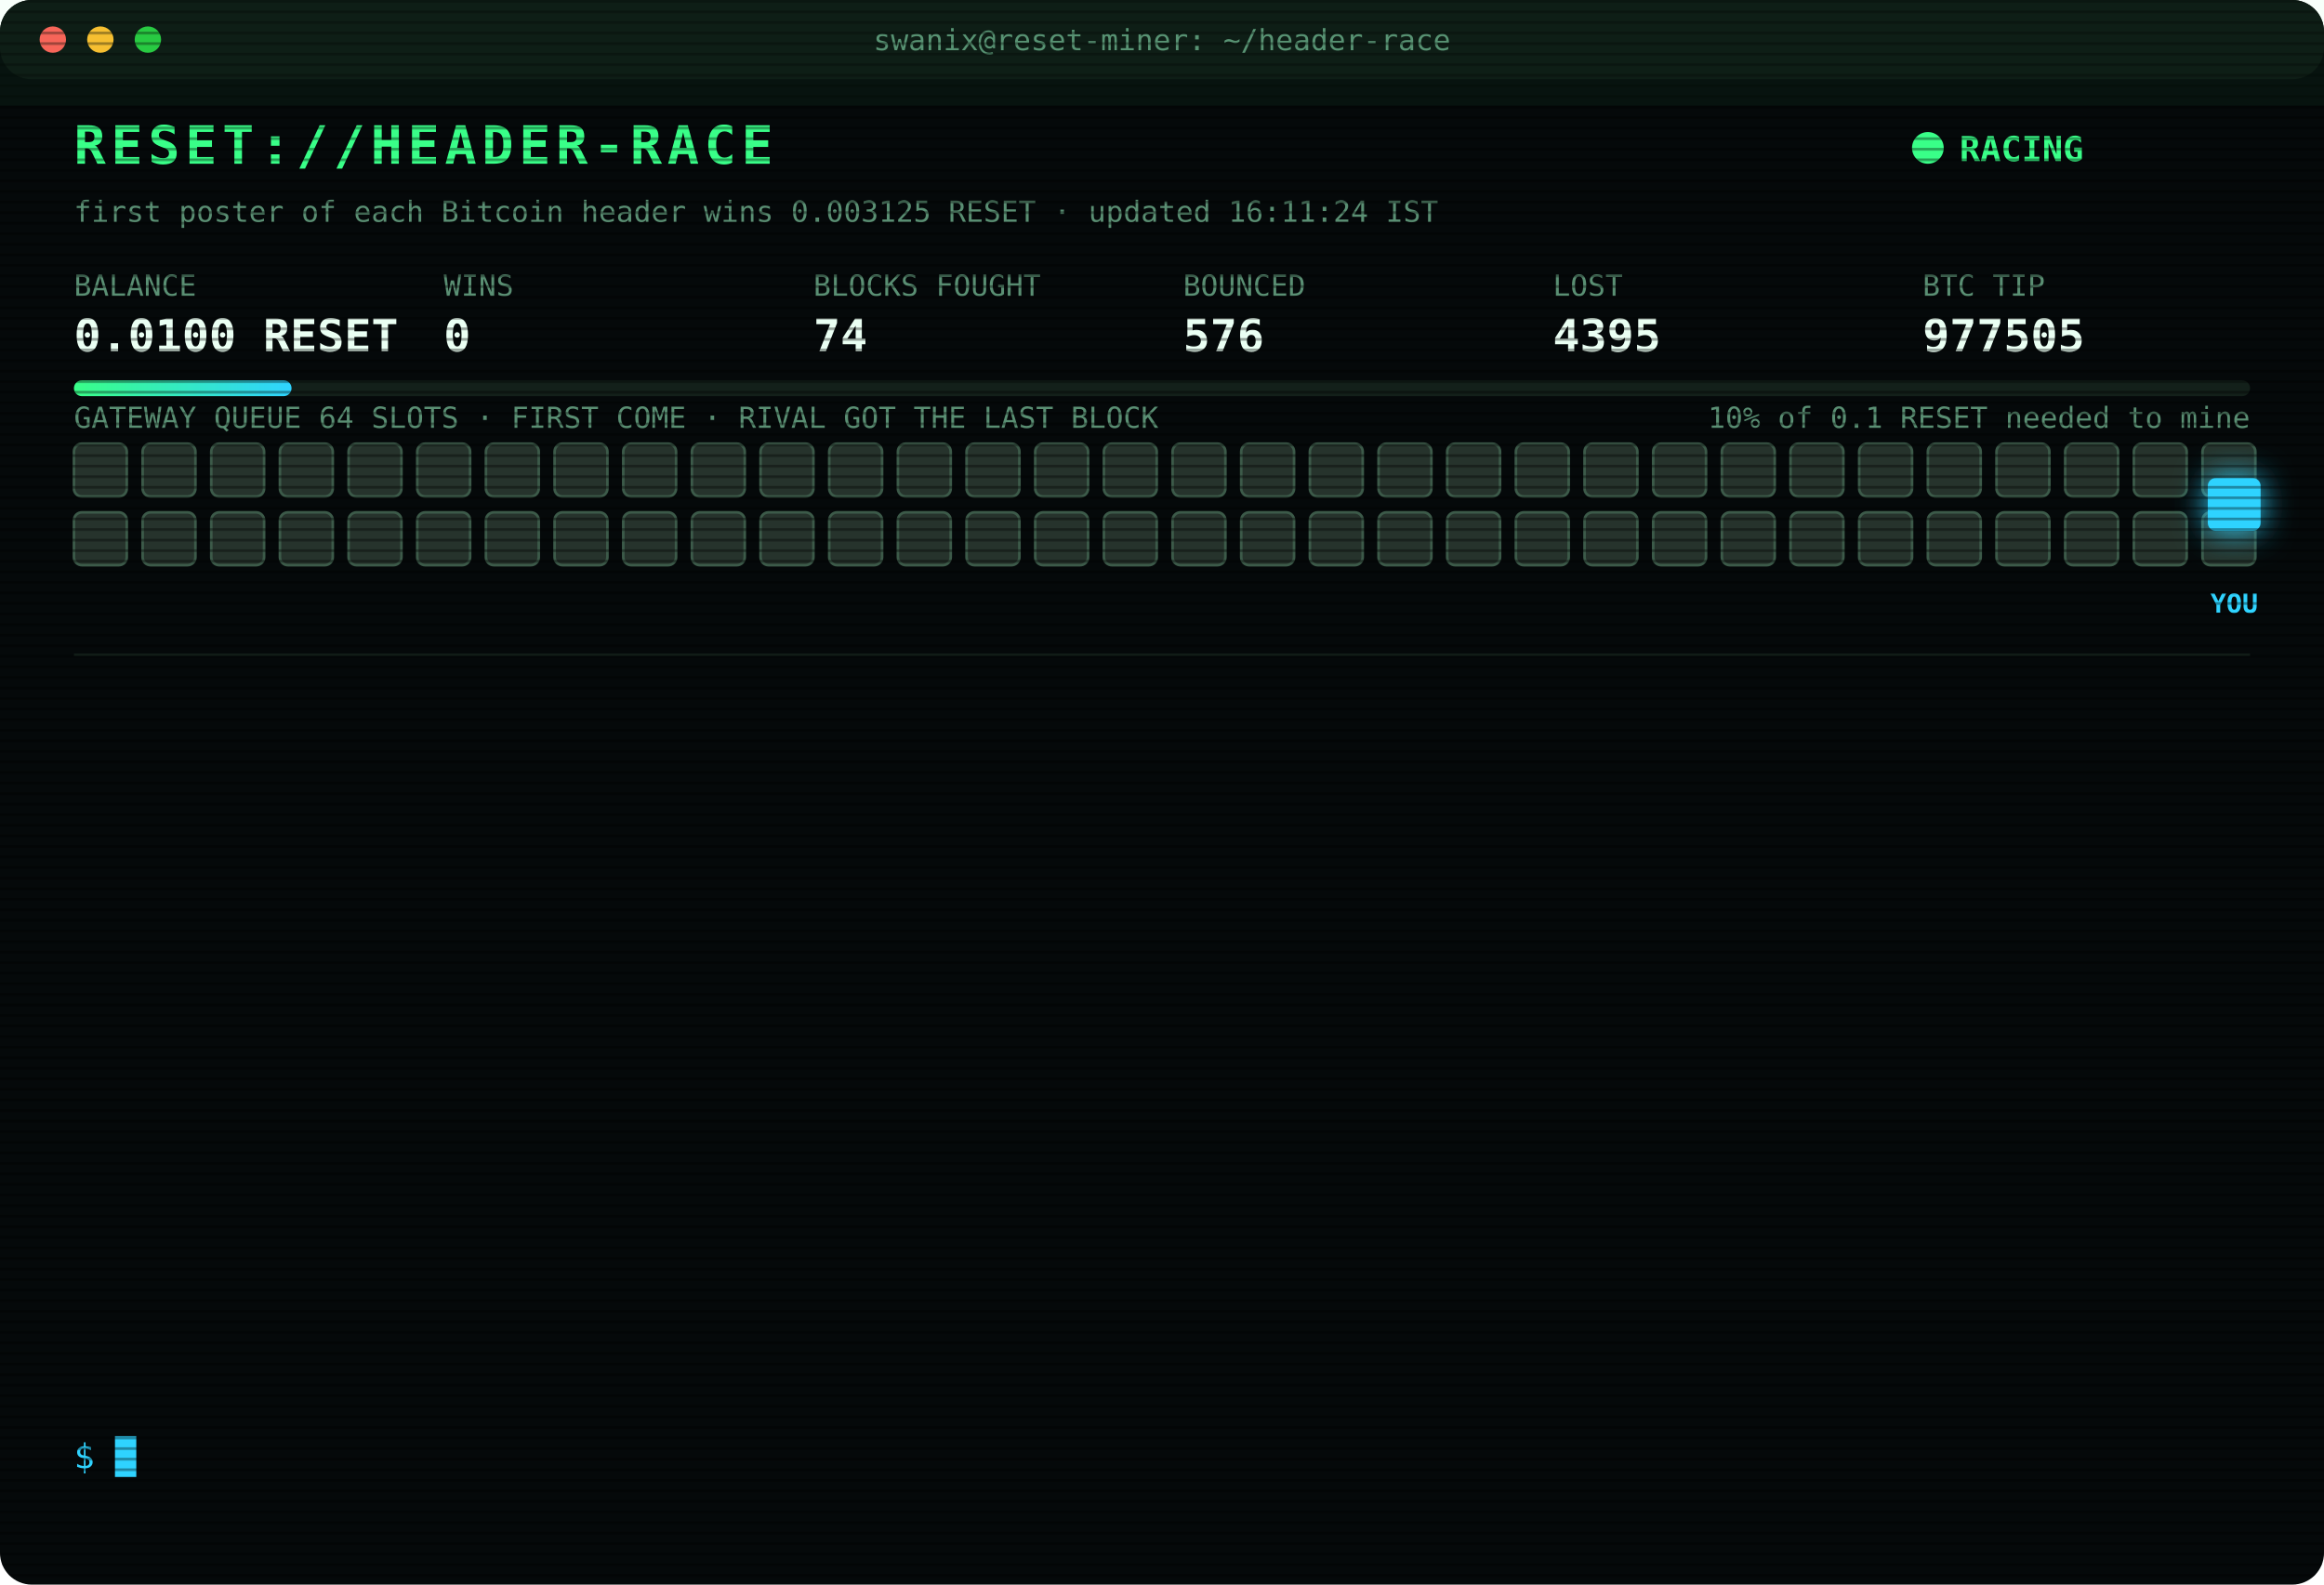
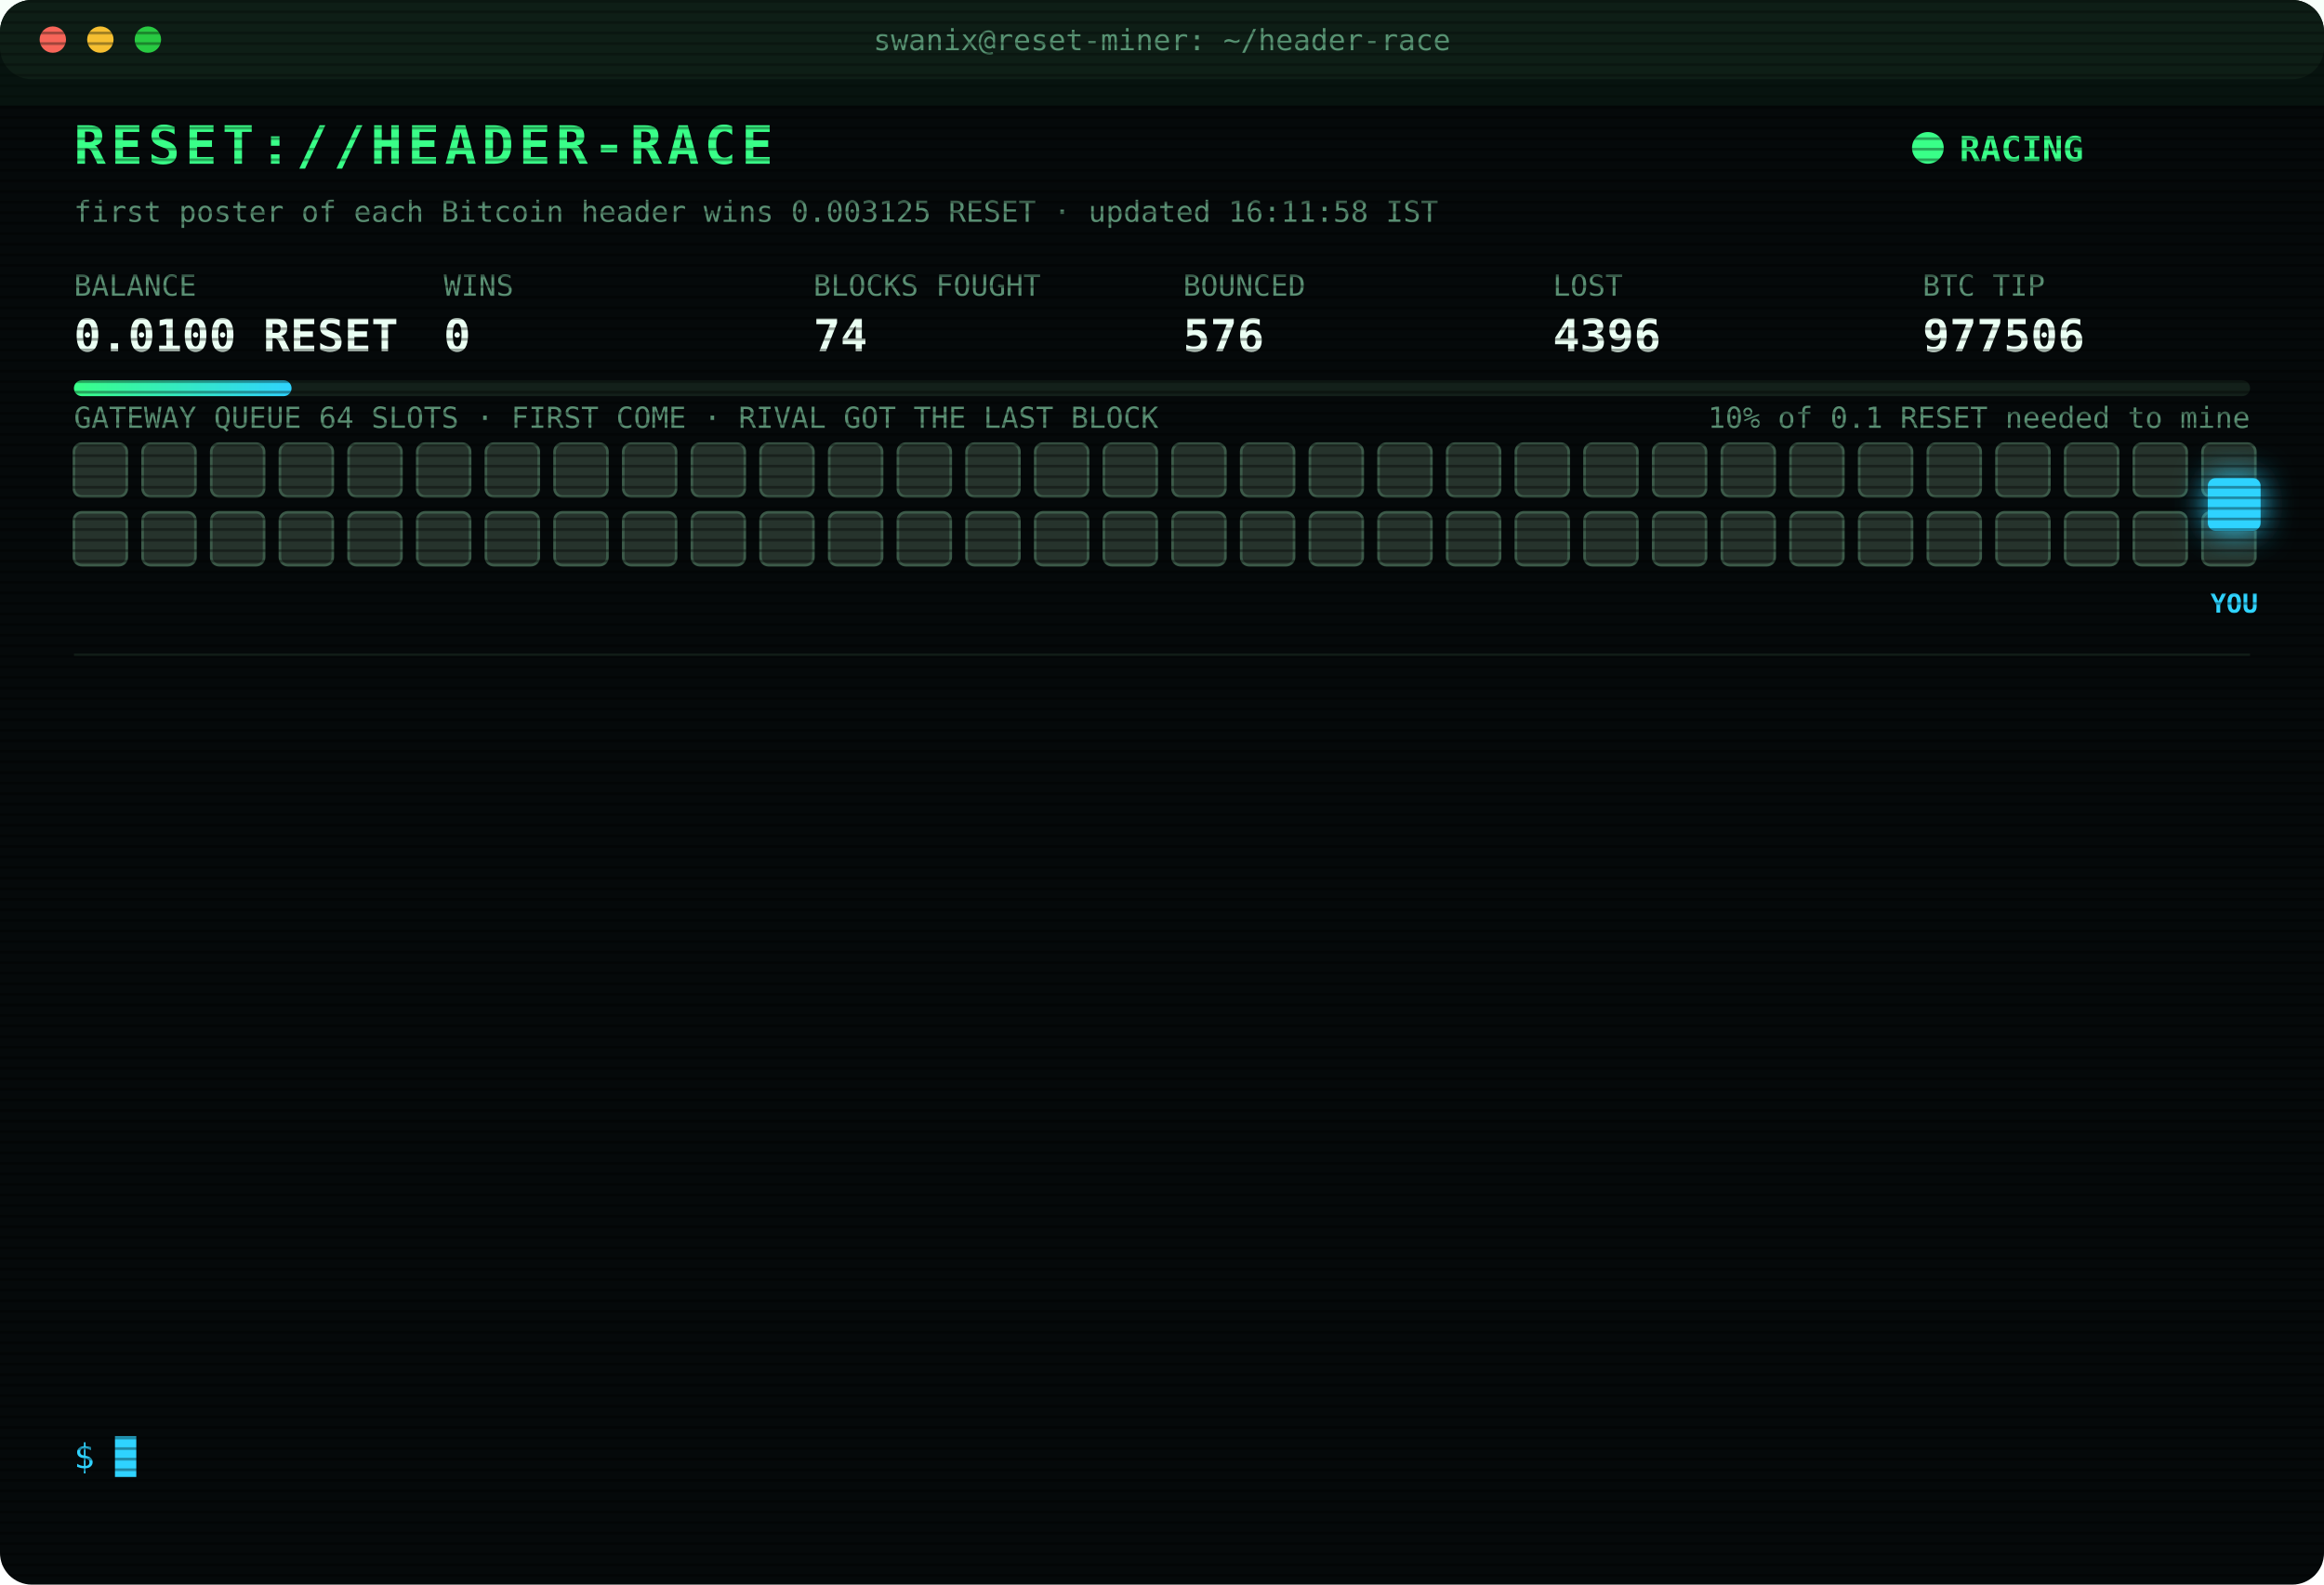
<svg xmlns="http://www.w3.org/2000/svg" width="880" height="600" viewBox="0 0 880 600" font-family="ui-monospace,SFMono-Regular,Menlo,Consolas,monospace">
  <style>
text{font-size:13px;fill:#7CFFB2}
.title{font-size:20px;font-weight:700;fill:#39FF88;letter-spacing:2px;animation:glitch 3s infinite steps(1)}
.sub{fill:#2fd3ff}.k{fill:#5a8f73;font-size:11px}.v{font-size:17px;font-weight:700;fill:#eafff3}
.ts{fill:#3f6b56}.boot{fill:#2fd3ff}.dim{fill:#5a8f73}.bad{fill:#ff4d6d}.warn{fill:#ffd23f}.mag{fill:#ff5cf0}.win{fill:#39FF88;font-weight:700}
.tag{font-size:10px;fill:#2fd3ff;font-weight:700}
.rival{fill:#26332c;stroke:#3c5a49;animation:jam 1.2s infinite alternate}
.idle{fill:#141c18;stroke:#22302a;animation:breathe 4s infinite}
.me{fill:#2fd3ff;filter:drop-shadow(0 0 6px #2fd3ff)}
.hover{animation:nudge 1.1s infinite ease-in-out}.bounce{animation:kick 1.4s infinite}
.ln{opacity:0;animation:in .4s forwards}
.cur{animation:blink 1s infinite steps(1)}
.scan{animation:scan 6s infinite linear}
.led{animation:blink 1.4s infinite}
@keyframes in{from{opacity:0;transform:translateX(-6px)}to{opacity:1;transform:none}}
@keyframes blink{50%{opacity:0}}
@keyframes jam{to{fill:#33463b}}
@keyframes breathe{50%{opacity:.4}}
@keyframes nudge{50%{transform:translateX(-10px)}}
@keyframes kick{0%,100%{transform:none}30%{transform:translateX(-14px)}55%{transform:translateX(10px) translateY(-6px)}}
@keyframes glitch{0%,92%{transform:none}93%{transform:translateX(2px);fill:#ff4d6d}95%{transform:translateX(-2px);fill:#2fd3ff}97%{transform:none}}
@keyframes scan{from{transform:translateY(-40px)}to{transform:translateY(600px)}}
</style>
  <defs>
    <pattern id="sl" width="4" height="4" patternUnits="userSpaceOnUse">
      <rect width="4" height="1" fill="#000" opacity=".35" />
    </pattern>
    <linearGradient id="bar">
      <stop offset="0" stop-color="#39FF88" />
      <stop offset="1" stop-color="#2fd3ff" />
    </linearGradient>
  </defs>
  <rect width="880" height="600" rx="12" fill="#05090a" />
  <rect width="880" height="30" rx="12" fill="#0d1512" />
  <circle cx="20" cy="15" r="5" fill="#ff5f57" />
  <circle cx="38" cy="15" r="5" fill="#febc2e" />
  <circle cx="56" cy="15" r="5" fill="#28c840" />
  <text x="440" y="19" text-anchor="middle" class="k">swanix@reset-miner: ~/header-race</text>
  <text x="28" y="62" class="title">RESET://HEADER-RACE</text>
  <circle class="led" cx="730" cy="56" r="6" fill="#39FF88" />
  <text x="742" y="61" class="win">RACING</text>
-   <text x="28" y="84" class="k">first poster of each Bitcoin header wins 0.003125 RESET · updated 16:11:24 IST</text>
+   <text x="28" y="84" class="k">first poster of each Bitcoin header wins 0.003125 RESET · updated 16:11:58 IST</text>
  <text x="28" y="112" class="k">BALANCE</text>
  <text x="28" y="133" class="v">0.0100 RESET</text>
  <text x="168" y="112" class="k">WINS</text>
  <text x="168" y="133" class="v">0</text>
  <text x="308" y="112" class="k">BLOCKS FOUGHT</text>
  <text x="308" y="133" class="v">74</text>
  <text x="448" y="112" class="k">BOUNCED</text>
  <text x="448" y="133" class="v">576</text>
  <text x="588" y="112" class="k">LOST</text>
-   <text x="588" y="133" class="v">4395</text>
+   <text x="588" y="133" class="v">4396</text>
  <text x="728" y="112" class="k">BTC TIP</text>
-   <text x="728" y="133" class="v">977505</text>
+   <text x="728" y="133" class="v">977506</text>
  <rect x="28" y="144" width="824" height="6" rx="3" fill="#13201a" />
  <rect x="28" y="144" width="82.4" height="6" rx="3" fill="url(#bar)" />
  <text x="852" y="162" text-anchor="end" class="k">10% of 0.1 RESET needed to mine</text>
  <text x="28" y="162" class="k">GATEWAY QUEUE 64 SLOTS · FIRST COME · RIVAL GOT THE LAST BLOCK</text>
  <rect class="rival" x="28" y="168" width="20" height="20" rx="3" style="animation-delay:0.00s" />
  <rect class="rival" x="54" y="168" width="20" height="20" rx="3" style="animation-delay:0.05s" />
  <rect class="rival" x="80" y="168" width="20" height="20" rx="3" style="animation-delay:0.10s" />
  <rect class="rival" x="106" y="168" width="20" height="20" rx="3" style="animation-delay:0.15s" />
  <rect class="rival" x="132" y="168" width="20" height="20" rx="3" style="animation-delay:0.20s" />
  <rect class="rival" x="158" y="168" width="20" height="20" rx="3" style="animation-delay:0.25s" />
  <rect class="rival" x="184" y="168" width="20" height="20" rx="3" style="animation-delay:0.30s" />
  <rect class="rival" x="210" y="168" width="20" height="20" rx="3" style="animation-delay:0.35s" />
  <rect class="rival" x="236" y="168" width="20" height="20" rx="3" style="animation-delay:0.40s" />
  <rect class="rival" x="262" y="168" width="20" height="20" rx="3" style="animation-delay:0.45s" />
  <rect class="rival" x="288" y="168" width="20" height="20" rx="3" style="animation-delay:0.50s" />
  <rect class="rival" x="314" y="168" width="20" height="20" rx="3" style="animation-delay:0.55s" />
  <rect class="rival" x="340" y="168" width="20" height="20" rx="3" style="animation-delay:0.60s" />
  <rect class="rival" x="366" y="168" width="20" height="20" rx="3" style="animation-delay:0.65s" />
  <rect class="rival" x="392" y="168" width="20" height="20" rx="3" style="animation-delay:0.70s" />
  <rect class="rival" x="418" y="168" width="20" height="20" rx="3" style="animation-delay:0.75s" />
  <rect class="rival" x="444" y="168" width="20" height="20" rx="3" style="animation-delay:0.80s" />
  <rect class="rival" x="470" y="168" width="20" height="20" rx="3" style="animation-delay:0.85s" />
  <rect class="rival" x="496" y="168" width="20" height="20" rx="3" style="animation-delay:0.90s" />
  <rect class="rival" x="522" y="168" width="20" height="20" rx="3" style="animation-delay:0.95s" />
  <rect class="rival" x="548" y="168" width="20" height="20" rx="3" style="animation-delay:1.00s" />
  <rect class="rival" x="574" y="168" width="20" height="20" rx="3" style="animation-delay:1.05s" />
  <rect class="rival" x="600" y="168" width="20" height="20" rx="3" style="animation-delay:1.10s" />
  <rect class="rival" x="626" y="168" width="20" height="20" rx="3" style="animation-delay:1.15s" />
  <rect class="rival" x="652" y="168" width="20" height="20" rx="3" style="animation-delay:1.20s" />
  <rect class="rival" x="678" y="168" width="20" height="20" rx="3" style="animation-delay:1.25s" />
  <rect class="rival" x="704" y="168" width="20" height="20" rx="3" style="animation-delay:1.30s" />
  <rect class="rival" x="730" y="168" width="20" height="20" rx="3" style="animation-delay:1.35s" />
  <rect class="rival" x="756" y="168" width="20" height="20" rx="3" style="animation-delay:1.40s" />
  <rect class="rival" x="782" y="168" width="20" height="20" rx="3" style="animation-delay:1.45s" />
  <rect class="rival" x="808" y="168" width="20" height="20" rx="3" style="animation-delay:1.50s" />
  <rect class="rival" x="834" y="168" width="20" height="20" rx="3" style="animation-delay:1.55s" />
  <rect class="rival" x="28" y="194" width="20" height="20" rx="3" style="animation-delay:1.60s" />
  <rect class="rival" x="54" y="194" width="20" height="20" rx="3" style="animation-delay:1.65s" />
  <rect class="rival" x="80" y="194" width="20" height="20" rx="3" style="animation-delay:1.70s" />
  <rect class="rival" x="106" y="194" width="20" height="20" rx="3" style="animation-delay:1.75s" />
  <rect class="rival" x="132" y="194" width="20" height="20" rx="3" style="animation-delay:1.80s" />
  <rect class="rival" x="158" y="194" width="20" height="20" rx="3" style="animation-delay:1.85s" />
  <rect class="rival" x="184" y="194" width="20" height="20" rx="3" style="animation-delay:1.90s" />
  <rect class="rival" x="210" y="194" width="20" height="20" rx="3" style="animation-delay:1.95s" />
  <rect class="rival" x="236" y="194" width="20" height="20" rx="3" style="animation-delay:2.00s" />
  <rect class="rival" x="262" y="194" width="20" height="20" rx="3" style="animation-delay:2.05s" />
  <rect class="rival" x="288" y="194" width="20" height="20" rx="3" style="animation-delay:2.10s" />
  <rect class="rival" x="314" y="194" width="20" height="20" rx="3" style="animation-delay:2.15s" />
  <rect class="rival" x="340" y="194" width="20" height="20" rx="3" style="animation-delay:2.20s" />
  <rect class="rival" x="366" y="194" width="20" height="20" rx="3" style="animation-delay:2.25s" />
  <rect class="rival" x="392" y="194" width="20" height="20" rx="3" style="animation-delay:2.30s" />
  <rect class="rival" x="418" y="194" width="20" height="20" rx="3" style="animation-delay:2.35s" />
  <rect class="rival" x="444" y="194" width="20" height="20" rx="3" style="animation-delay:2.40s" />
  <rect class="rival" x="470" y="194" width="20" height="20" rx="3" style="animation-delay:2.45s" />
  <rect class="rival" x="496" y="194" width="20" height="20" rx="3" style="animation-delay:2.50s" />
  <rect class="rival" x="522" y="194" width="20" height="20" rx="3" style="animation-delay:2.55s" />
  <rect class="rival" x="548" y="194" width="20" height="20" rx="3" style="animation-delay:2.60s" />
  <rect class="rival" x="574" y="194" width="20" height="20" rx="3" style="animation-delay:2.65s" />
  <rect class="rival" x="600" y="194" width="20" height="20" rx="3" style="animation-delay:2.70s" />
  <rect class="rival" x="626" y="194" width="20" height="20" rx="3" style="animation-delay:2.75s" />
  <rect class="rival" x="652" y="194" width="20" height="20" rx="3" style="animation-delay:2.80s" />
  <rect class="rival" x="678" y="194" width="20" height="20" rx="3" style="animation-delay:2.85s" />
  <rect class="rival" x="704" y="194" width="20" height="20" rx="3" style="animation-delay:2.90s" />
  <rect class="rival" x="730" y="194" width="20" height="20" rx="3" style="animation-delay:2.95s" />
  <rect class="rival" x="756" y="194" width="20" height="20" rx="3" style="animation-delay:3.00s" />
  <rect class="rival" x="782" y="194" width="20" height="20" rx="3" style="animation-delay:3.05s" />
  <rect class="rival" x="808" y="194" width="20" height="20" rx="3" style="animation-delay:3.10s" />
  <rect class="rival" x="834" y="194" width="20" height="20" rx="3" style="animation-delay:3.15s" />
  <g class="hover">
    <rect class="me" x="836" y="181" width="20" height="20" rx="3" />
    <text class="tag" x="846" y="232" text-anchor="middle">YOU</text>
  </g>
  <line x1="28" x2="852" y1="248" y2="248" stroke="#13201a" />
  <g class="ln" style="animation-delay:0.40s">
-     <text x="28" y="270" class="ts">14:43:48</text>
-     <text x="104" y="270" class="bad">[LOST] #977491 taken by a rival miner</text>
+     <text x="28" y="270" class="ts">15:01:51</text>
+     <text x="104" y="270" class="bad">[LOST] #977492 taken by a rival miner</text>
  </g>
  <g class="ln" style="animation-delay:0.65s">
-     <text x="28" y="292" class="ts">15:01:51</text>
-     <text x="104" y="292" class="bad">[LOST] #977492 taken by a rival miner</text>
+     <text x="28" y="292" class="ts">15:06:37</text>
+     <text x="104" y="292" class="bad">[LOST] #977493 taken by a rival miner</text>
  </g>
  <g class="ln" style="animation-delay:0.90s">
-     <text x="28" y="314" class="ts">15:06:37</text>
-     <text x="104" y="314" class="bad">[LOST] #977493 taken by a rival miner</text>
+     <text x="28" y="314" class="ts">15:08:21</text>
+     <text x="104" y="314" class="bad">[LOST] #977494 taken by a rival miner</text>
  </g>
  <g class="ln" style="animation-delay:1.15s">
-     <text x="28" y="336" class="ts">15:08:21</text>
-     <text x="104" y="336" class="bad">[LOST] #977494 taken by a rival miner</text>
+     <text x="28" y="336" class="ts">15:13:18</text>
+     <text x="104" y="336" class="bad">[LOST] #977495 taken by a rival miner</text>
  </g>
  <g class="ln" style="animation-delay:1.40s">
-     <text x="28" y="358" class="ts">15:13:18</text>
-     <text x="104" y="358" class="bad">[LOST] #977495 taken by a rival miner</text>
+     <text x="28" y="358" class="ts">15:24:27</text>
+     <text x="104" y="358" class="bad">[LOST] #977496 taken by a rival miner</text>
  </g>
  <g class="ln" style="animation-delay:1.65s">
-     <text x="28" y="380" class="ts">15:24:27</text>
-     <text x="104" y="380" class="bad">[LOST] #977496 taken by a rival miner</text>
+     <text x="28" y="380" class="ts">15:39:13</text>
+     <text x="104" y="380" class="bad">[LOST] #977497 taken by a rival miner</text>
  </g>
  <g class="ln" style="animation-delay:1.90s">
-     <text x="28" y="402" class="ts">15:39:13</text>
-     <text x="104" y="402" class="bad">[LOST] #977497 taken by a rival miner</text>
+     <text x="28" y="402" class="ts">15:52:26</text>
+     <text x="104" y="402" class="bad">[LOST] #977498 taken by a rival miner</text>
  </g>
  <g class="ln" style="animation-delay:2.15s">
-     <text x="28" y="424" class="ts">15:52:26</text>
-     <text x="104" y="424" class="bad">[LOST] #977498 taken by a rival miner</text>
+     <text x="28" y="424" class="ts">15:56:31</text>
+     <text x="104" y="424" class="bad">[LOST] #977500 taken by a rival miner</text>
  </g>
  <g class="ln" style="animation-delay:2.40s">
-     <text x="28" y="446" class="ts">15:56:31</text>
-     <text x="104" y="446" class="bad">[LOST] #977500 taken by a rival miner</text>
+     <text x="28" y="446" class="ts">15:57:46</text>
+     <text x="104" y="446" class="bad">[LOST] #977501 taken by a rival miner</text>
  </g>
  <g class="ln" style="animation-delay:2.65s">
-     <text x="28" y="468" class="ts">15:57:46</text>
-     <text x="104" y="468" class="bad">[LOST] #977501 taken by a rival miner</text>
+     <text x="28" y="468" class="ts">15:58:03</text>
+     <text x="104" y="468" class="bad">[LOST] #977502 taken by a rival miner</text>
  </g>
  <g class="ln" style="animation-delay:2.90s">
-     <text x="28" y="490" class="ts">15:58:03</text>
-     <text x="104" y="490" class="bad">[LOST] #977502 taken by a rival miner</text>
+     <text x="28" y="490" class="ts">16:04:49</text>
+     <text x="104" y="490" class="bad">[LOST] #977504 taken by a rival miner</text>
  </g>
  <g class="ln" style="animation-delay:3.15s">
-     <text x="28" y="512" class="ts">16:04:49</text>
-     <text x="104" y="512" class="bad">[LOST] #977504 taken by a rival miner</text>
+     <text x="28" y="512" class="ts">16:11:24</text>
+     <text x="104" y="512" class="bad">[LOST] #977505 taken by a rival miner</text>
  </g>
  <g class="ln" style="animation-delay:3.40s">
-     <text x="28" y="534" class="ts">16:11:24</text>
-     <text x="104" y="534" class="bad">[LOST] #977505 taken by a rival miner</text>
+     <text x="28" y="534" class="ts">16:11:58</text>
+     <text x="104" y="534" class="bad">[LOST] #977506 taken by a rival miner</text>
  </g>
  <text x="28" y="556" class="sub">$ <tspan class="cur">█</tspan>
  </text>
  <rect width="880" height="600" rx="12" fill="url(#sl)" pointer-events="none" />
  <rect class="scan" width="880" height="40" fill="#39FF88" opacity=".04" />
</svg>
